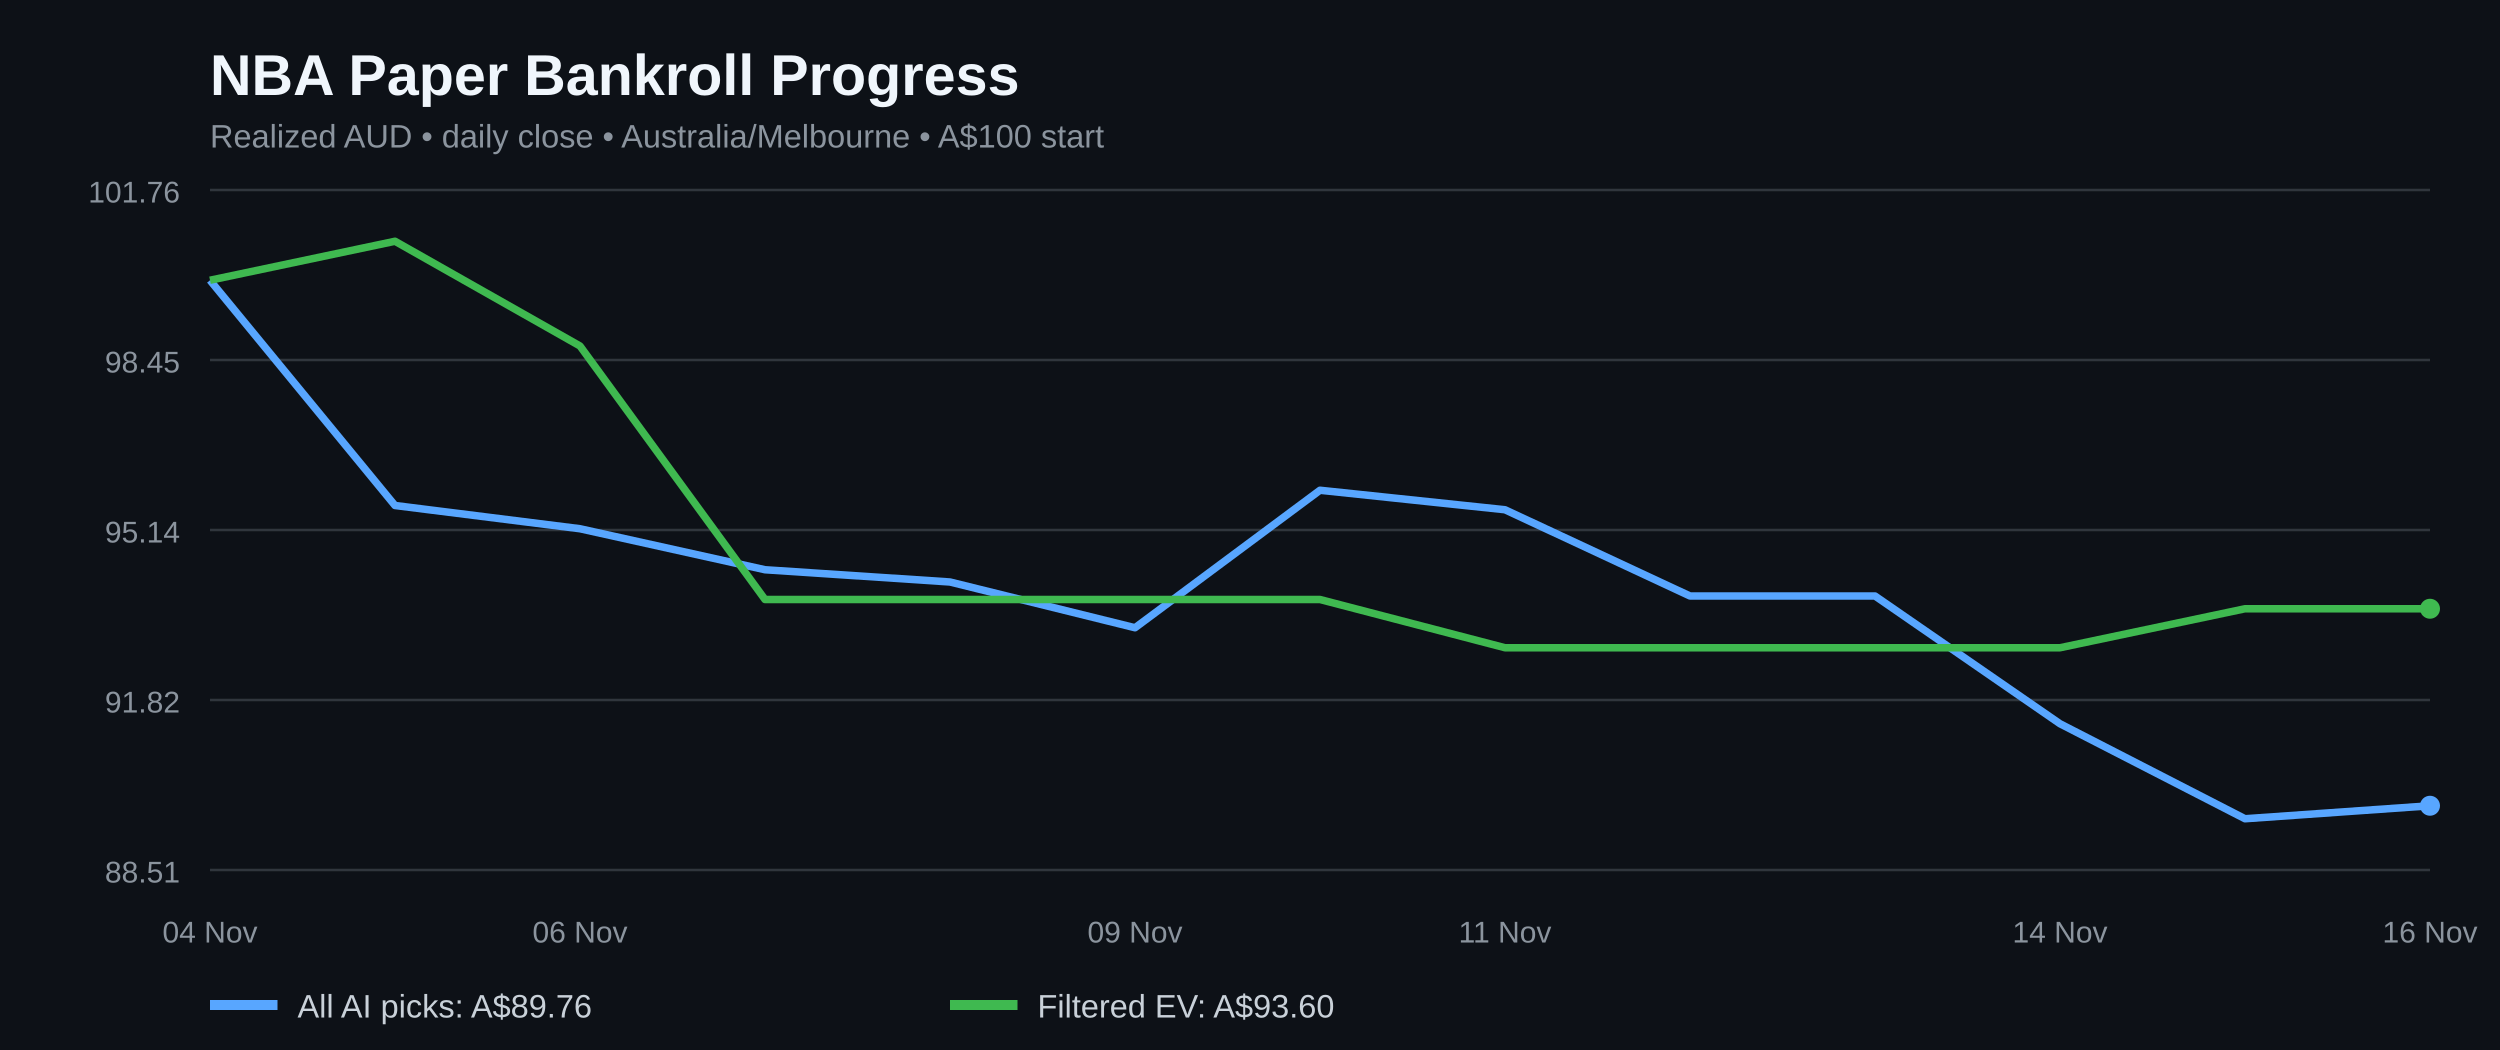
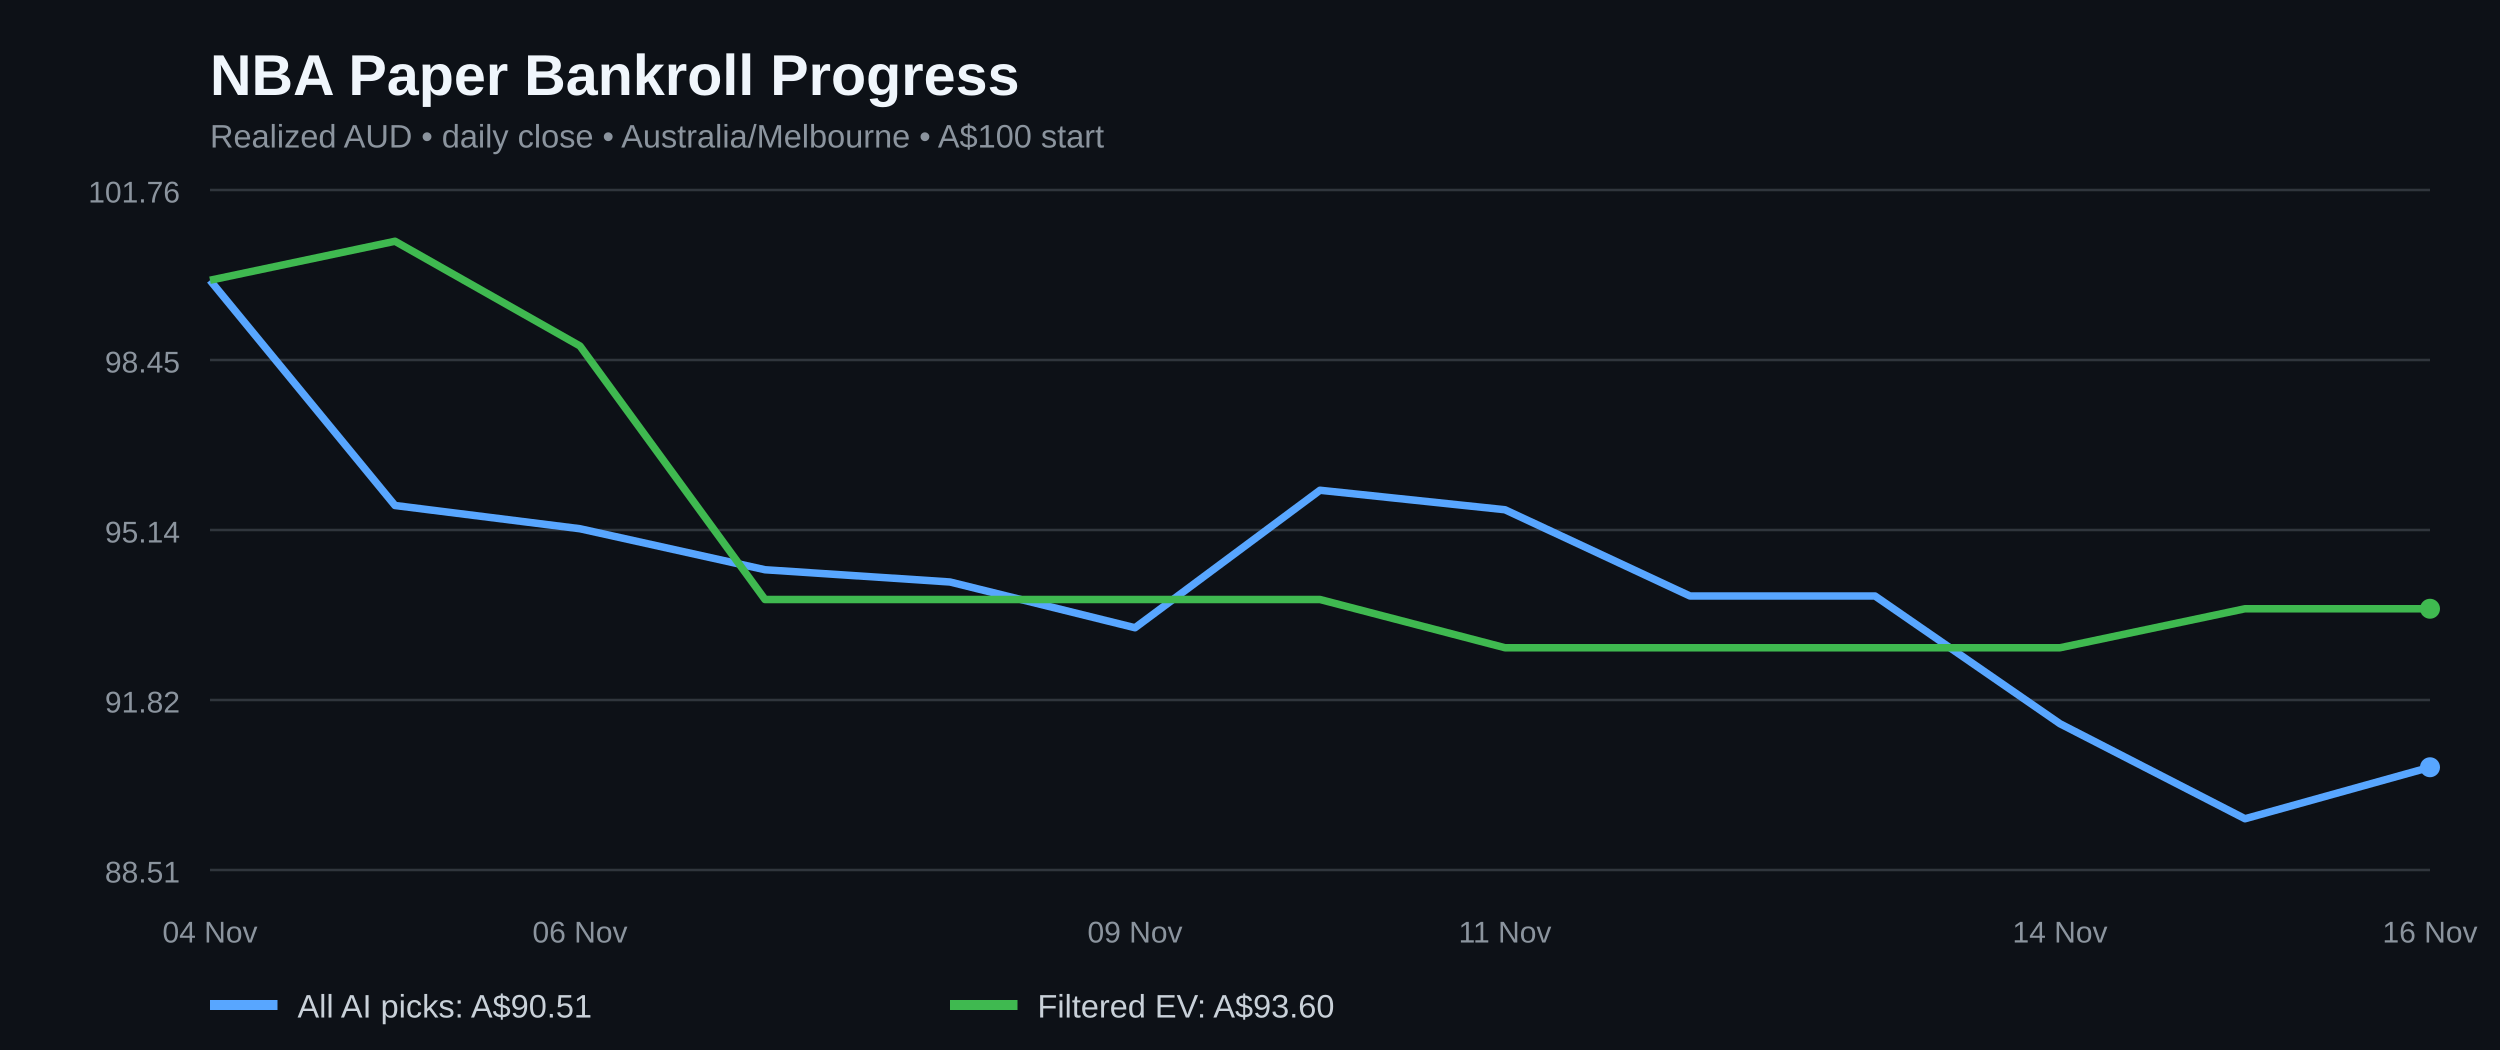
<svg xmlns="http://www.w3.org/2000/svg" width="1000" height="420" viewBox="0 0 1000 420" role="img" aria-label="NBA paper bankroll history for all AI picks and filtered positive EV bets">
  <rect width="100%" height="100%" fill="#0d1117" />
  <text x="84" y="38" fill="#f0f6fc" font-family="Arial,sans-serif" font-size="23" font-weight="bold">NBA Paper Bankroll Progress</text>
  <text x="84" y="59" fill="#8b949e" font-family="Arial,sans-serif" font-size="13">Realized AUD • daily close • Australia/Melbourne • A$100 start</text>
  <line x1="84" x2="972" y1="348.0" y2="348.0" stroke="#30363d" />
  <text x="72" y="353.0" fill="#8b949e" text-anchor="end" font-family="Arial,sans-serif" font-size="12">88.51</text>
  <line x1="84" x2="972" y1="280.0" y2="280.0" stroke="#30363d" />
  <text x="72" y="285.0" fill="#8b949e" text-anchor="end" font-family="Arial,sans-serif" font-size="12">91.82</text>
  <line x1="84" x2="972" y1="212.0" y2="212.0" stroke="#30363d" />
  <text x="72" y="217.0" fill="#8b949e" text-anchor="end" font-family="Arial,sans-serif" font-size="12">95.14</text>
  <line x1="84" x2="972" y1="144.0" y2="144.0" stroke="#30363d" />
  <text x="72" y="149.0" fill="#8b949e" text-anchor="end" font-family="Arial,sans-serif" font-size="12">98.45</text>
  <line x1="84" x2="972" y1="76.0" y2="76.0" stroke="#30363d" />
  <text x="72" y="81.0" fill="#8b949e" text-anchor="end" font-family="Arial,sans-serif" font-size="12">101.76</text>
-   <polyline fill="none" stroke="#58a6ff" stroke-width="3" stroke-linejoin="round" points="84.0,112.1 158.0,202.2 232.0,211.5 306.0,227.9 380.0,232.8 454.0,251.1 528.0,196.1 602.0,203.9 676.0,238.4 750.0,238.4 824.0,289.5 898.0,327.5 972.0,322.3" />
+   <polyline fill="none" stroke="#58a6ff" stroke-width="3" stroke-linejoin="round" points="84.0,112.1 158.0,202.2 232.0,211.5 306.0,227.9 380.0,232.8 454.0,251.1 528.0,196.1 602.0,203.9 676.0,238.4 750.0,238.4 824.0,289.5 898.0,327.5 972.0,306.9" />
  <polyline fill="none" stroke="#3fb950" stroke-width="3" stroke-linejoin="round" points="84.0,112.1 158.0,96.5 232.0,138.4 306.0,239.8 380.0,239.8 454.0,239.8 528.0,239.8 602.0,259.1 676.0,259.1 750.0,259.1 824.0,259.1 898.0,243.5 972.0,243.5" />
-   <circle cx="972.0" cy="322.3" r="4" fill="#58a6ff" />
+   <circle cx="972.0" cy="306.9" r="4" fill="#58a6ff" />
  <circle cx="972.0" cy="243.5" r="4" fill="#3fb950" />
  <text x="84.0" y="377" text-anchor="middle" fill="#8b949e" font-family="Arial,sans-serif" font-size="12">04 Nov</text>
  <text x="232.0" y="377" text-anchor="middle" fill="#8b949e" font-family="Arial,sans-serif" font-size="12">06 Nov</text>
  <text x="454.0" y="377" text-anchor="middle" fill="#8b949e" font-family="Arial,sans-serif" font-size="12">09 Nov</text>
  <text x="602.0" y="377" text-anchor="middle" fill="#8b949e" font-family="Arial,sans-serif" font-size="12">11 Nov</text>
  <text x="824.0" y="377" text-anchor="middle" fill="#8b949e" font-family="Arial,sans-serif" font-size="12">14 Nov</text>
  <text x="972.0" y="377" text-anchor="middle" fill="#8b949e" font-family="Arial,sans-serif" font-size="12">16 Nov</text>
  <line x1="84" y1="402" x2="111" y2="402" stroke="#58a6ff" stroke-width="4" />
-   <text x="119" y="407" fill="#c9d1d9" font-family="Arial,sans-serif" font-size="13">All AI picks: A$89.76</text>
+   <text x="119" y="407" fill="#c9d1d9" font-family="Arial,sans-serif" font-size="13">All AI picks: A$90.51</text>
  <line x1="380" y1="402" x2="407" y2="402" stroke="#3fb950" stroke-width="4" />
  <text x="415" y="407" fill="#c9d1d9" font-family="Arial,sans-serif" font-size="13">Filtered EV: A$93.60</text>
</svg>
